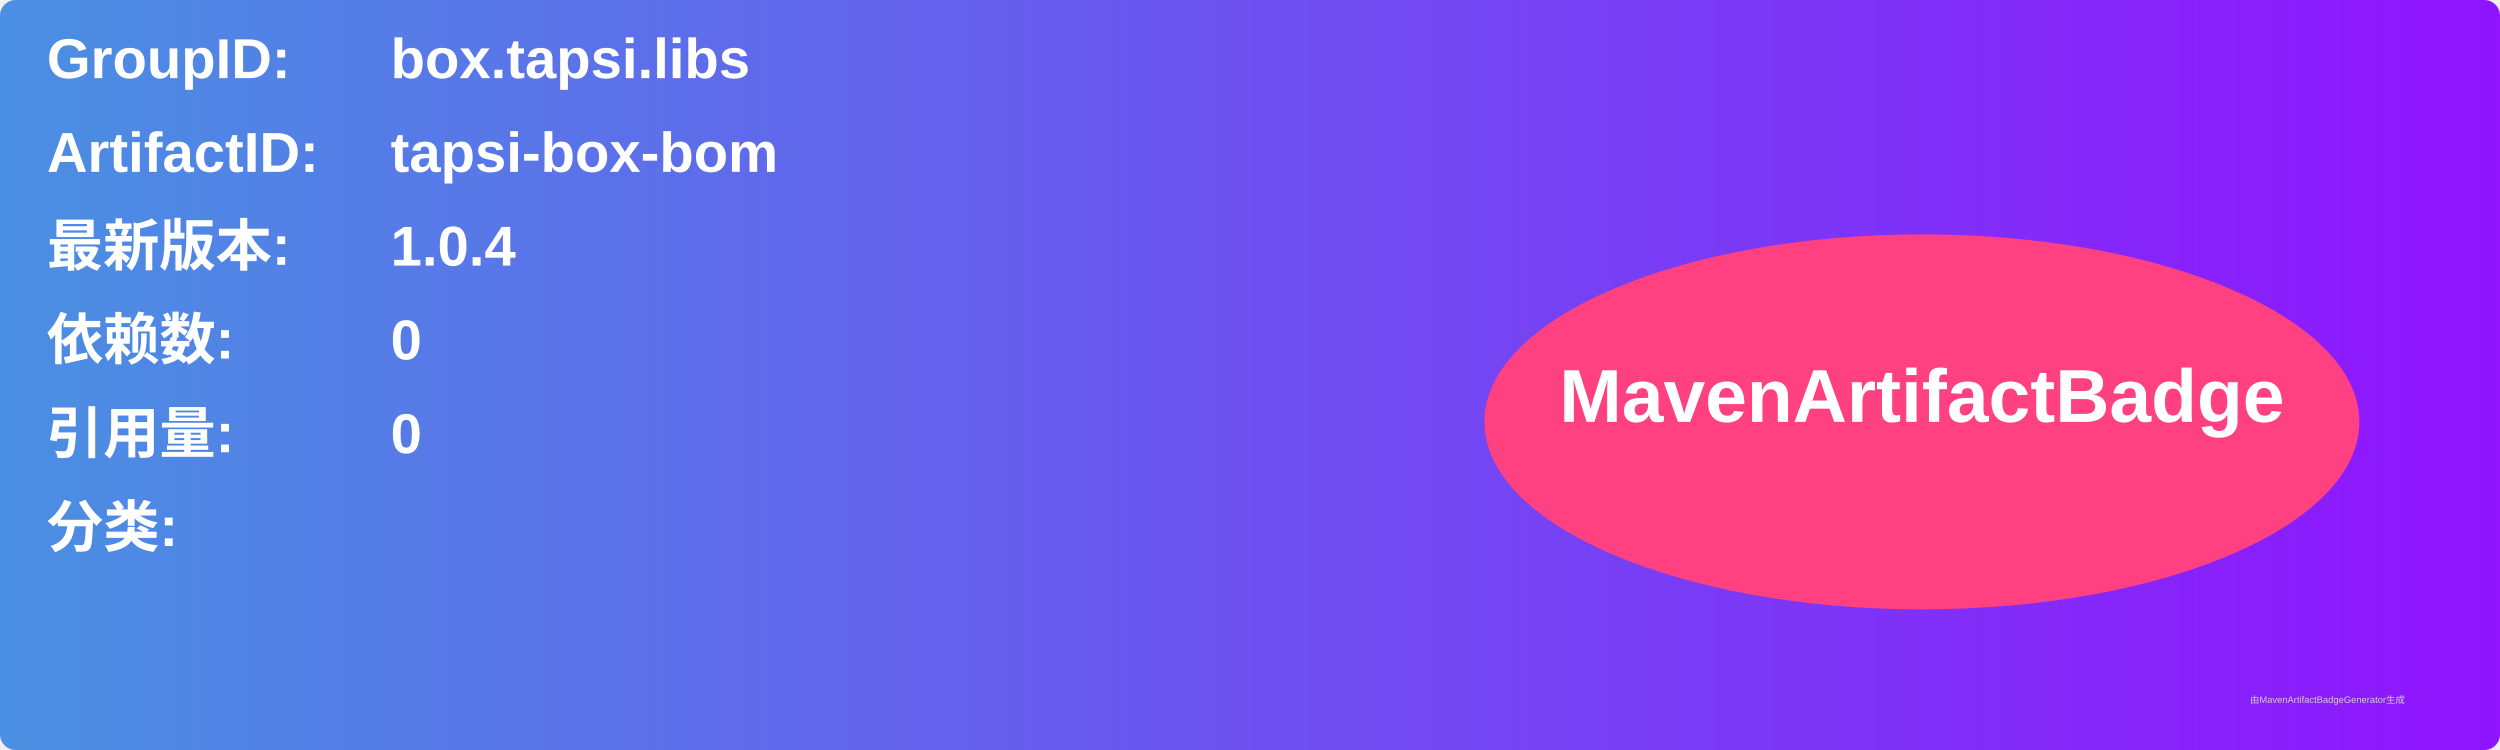
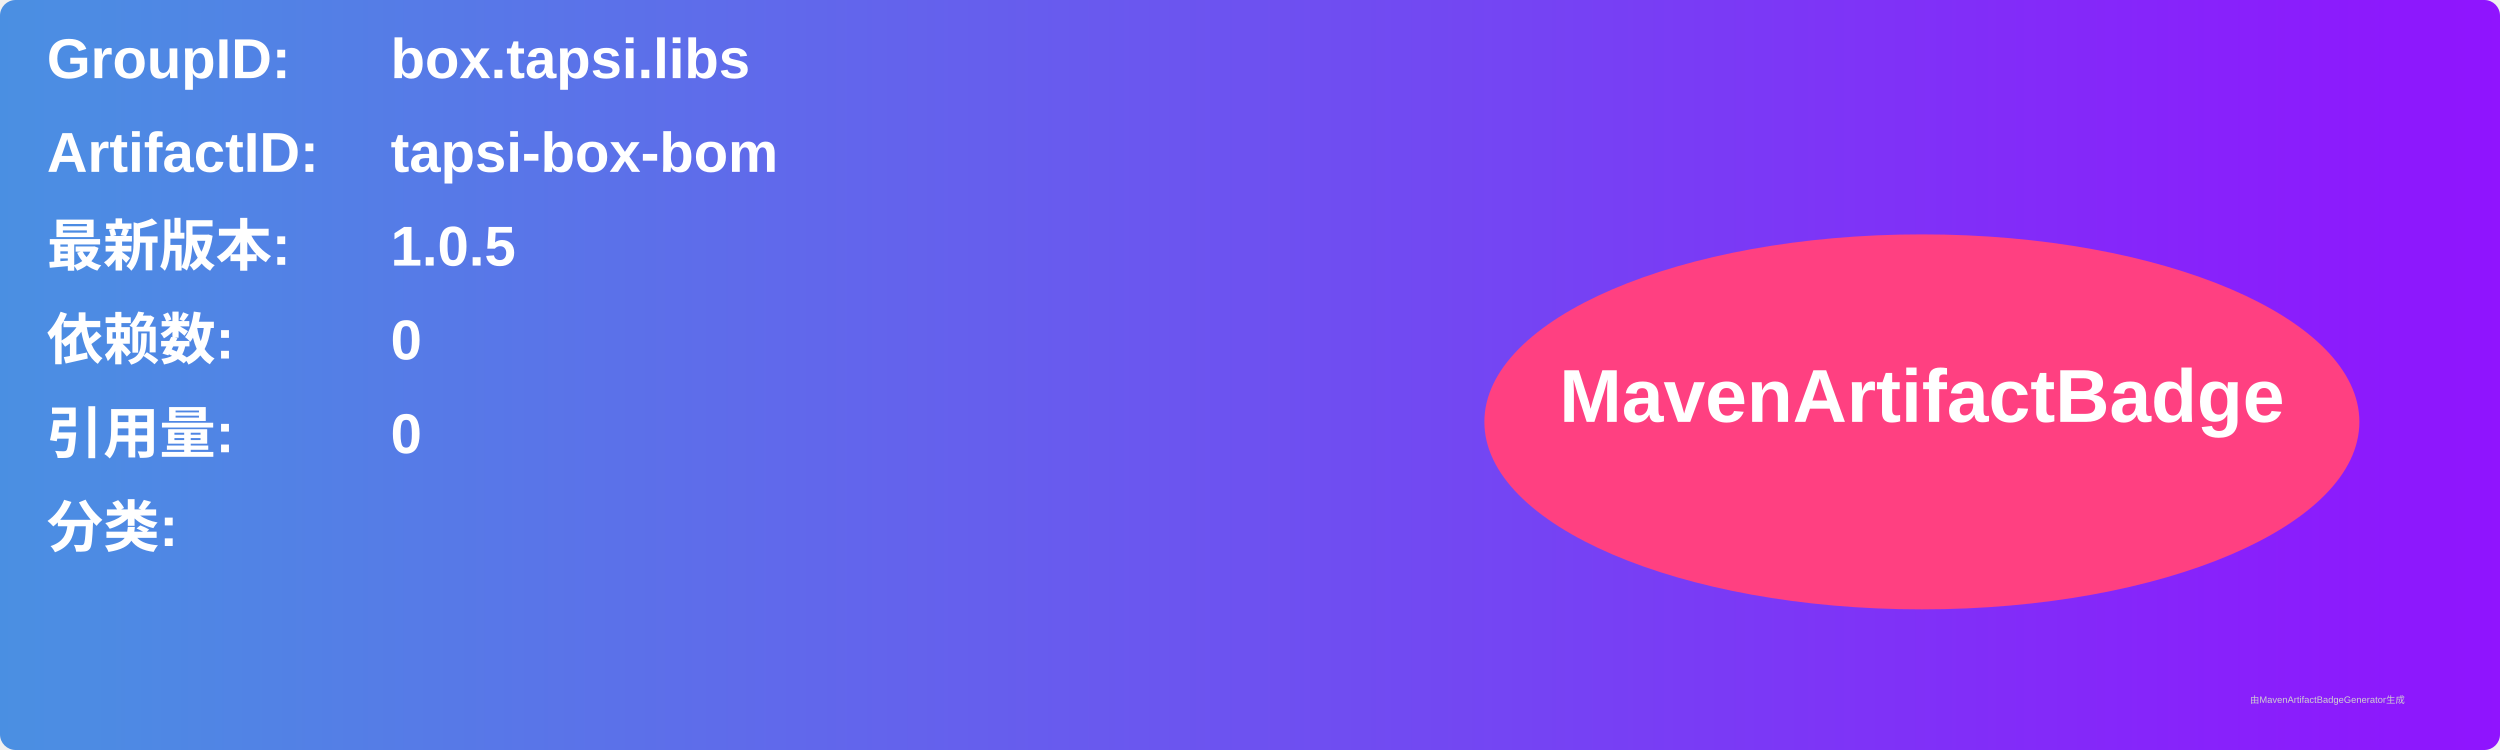
<svg xmlns="http://www.w3.org/2000/svg" width="800" height="240" viewBox="0 0 800 240">
  <linearGradient id="grad" x1="0%" y1="0%" x2="100%" y2="0%">
    <stop offset="0%" stop-color="#4a90e2" />
    <stop offset="100%" stop-color="#9013fe" />
  </linearGradient>
  <rect width="100%" height="100%" rx="5" ry="5" fill="url(#grad)" />
  <g transform="translate(15, 15)">
    <text x="0" y="10" font-family="Arial" font-size="18" fill="white" font-weight="bold" width="260">GroupID:</text>
    <text x="110" y="10" font-family="Arial" font-size="18" fill="white" font-weight="bold" width="460">box.tapsi.libs</text>
    <text x="0" y="40" font-family="Arial" font-size="18" fill="white" font-weight="bold" width="260">ArtifactID:</text>
    <text x="110" y="40" font-family="Arial" font-size="18" fill="white" font-weight="bold" width="460">tapsi-box-bom</text>
    <text x="0" y="70" font-family="Arial" font-size="18" fill="white" font-weight="bold">最新版本:</text>
    <text x="110" y="70" font-family="Arial" font-size="18" fill="white" font-weight="bold">
-       <tspan font-weight="bold">1.0.4</tspan>
+       <tspan font-weight="bold">1.0.5</tspan>
    </text>
    <text x="0" y="100" font-family="Arial" font-size="18" fill="white" font-weight="bold">依赖数: </text>
    <text x="110" y="100" font-family="Arial" font-size="18" fill="white">
      <tspan font-weight="bold">0</tspan>
    </text>
    <text x="0" y="130" font-family="Arial" font-size="18" fill="white" font-weight="bold">引用量: </text>
    <text x="110" y="130" font-family="Arial" font-size="18" fill="white">
      <tspan font-weight="bold">0</tspan>
    </text>
    <text x="0" y="160" font-family="Arial" font-size="18" fill="white" font-weight="bold">分类:</text>
    <text x="10" y="190" font-family="Arial" font-size="10" fill="white">
      <tspan font-weight="bold" />
    </text>
    <ellipse cx="600" cy="120" rx="140" ry="60" fill="#ff4081" />
    <text x="600" y="120" text-anchor="middle" font-family="Arial" font-size="24" fill="white" font-weight="bold">MavenArtifactBadge</text>
  </g>
  <text x="720" y="225" font-family="Arial" font-size="3" fill="#d0d0d0">由MavenArtifactBadgeGenerator生成</text>
</svg>
